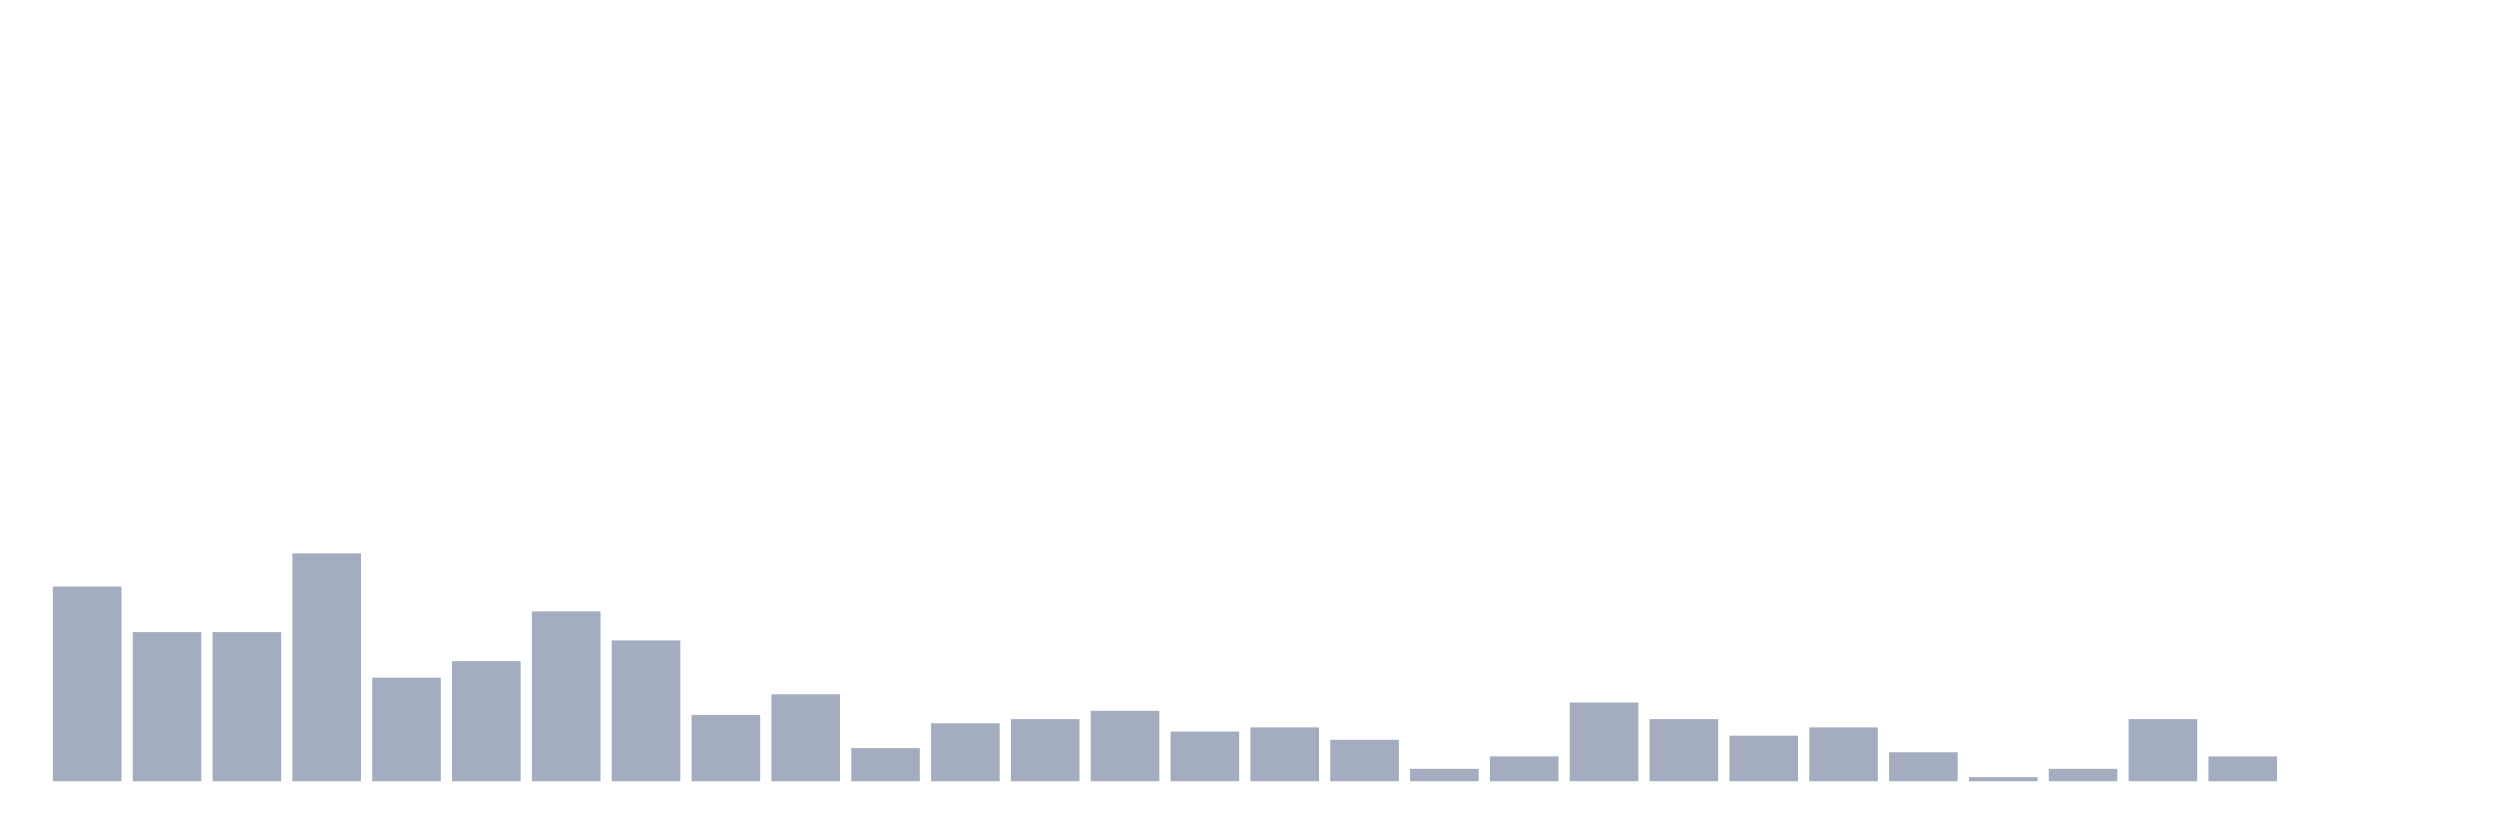
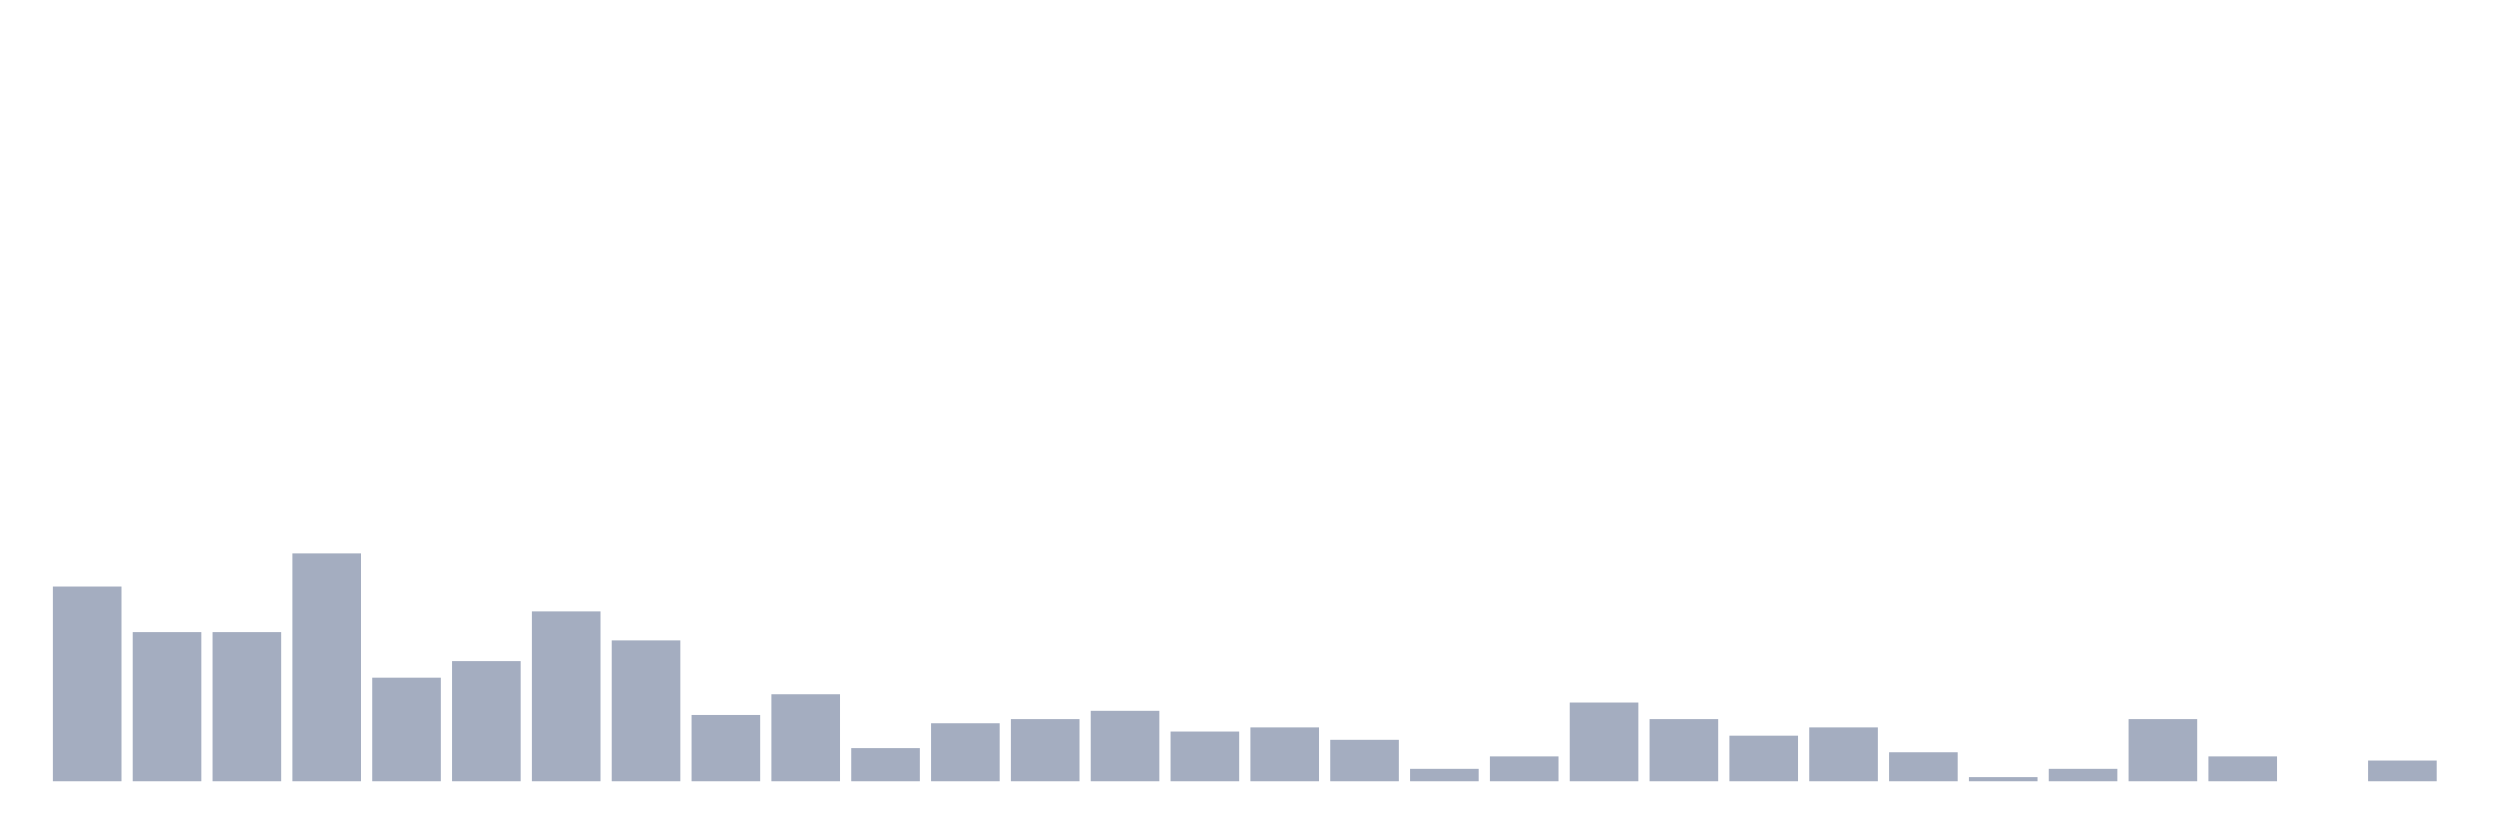
<svg xmlns="http://www.w3.org/2000/svg" viewBox="0 0 480 160">
  <g transform="translate(10,10)">
    <rect class="bar" x="0.153" width="13.175" y="102.614" height="37.386" fill="rgb(164,173,192)" />
    <rect class="bar" x="15.482" width="13.175" y="111.364" height="28.636" fill="rgb(164,173,192)" />
    <rect class="bar" x="30.81" width="13.175" y="111.364" height="28.636" fill="rgb(164,173,192)" />
    <rect class="bar" x="46.138" width="13.175" y="96.25" height="43.75" fill="rgb(164,173,192)" />
    <rect class="bar" x="61.466" width="13.175" y="120.114" height="19.886" fill="rgb(164,173,192)" />
    <rect class="bar" x="76.794" width="13.175" y="116.932" height="23.068" fill="rgb(164,173,192)" />
    <rect class="bar" x="92.123" width="13.175" y="107.386" height="32.614" fill="rgb(164,173,192)" />
    <rect class="bar" x="107.451" width="13.175" y="112.955" height="27.045" fill="rgb(164,173,192)" />
    <rect class="bar" x="122.779" width="13.175" y="127.273" height="12.727" fill="rgb(164,173,192)" />
    <rect class="bar" x="138.107" width="13.175" y="123.295" height="16.705" fill="rgb(164,173,192)" />
    <rect class="bar" x="153.436" width="13.175" y="133.636" height="6.364" fill="rgb(164,173,192)" />
    <rect class="bar" x="168.764" width="13.175" y="128.864" height="11.136" fill="rgb(164,173,192)" />
    <rect class="bar" x="184.092" width="13.175" y="128.068" height="11.932" fill="rgb(164,173,192)" />
    <rect class="bar" x="199.42" width="13.175" y="126.477" height="13.523" fill="rgb(164,173,192)" />
    <rect class="bar" x="214.748" width="13.175" y="130.455" height="9.545" fill="rgb(164,173,192)" />
    <rect class="bar" x="230.077" width="13.175" y="129.659" height="10.341" fill="rgb(164,173,192)" />
    <rect class="bar" x="245.405" width="13.175" y="132.045" height="7.955" fill="rgb(164,173,192)" />
    <rect class="bar" x="260.733" width="13.175" y="137.614" height="2.386" fill="rgb(164,173,192)" />
    <rect class="bar" x="276.061" width="13.175" y="135.227" height="4.773" fill="rgb(164,173,192)" />
    <rect class="bar" x="291.39" width="13.175" y="124.886" height="15.114" fill="rgb(164,173,192)" />
    <rect class="bar" x="306.718" width="13.175" y="128.068" height="11.932" fill="rgb(164,173,192)" />
    <rect class="bar" x="322.046" width="13.175" y="131.25" height="8.75" fill="rgb(164,173,192)" />
    <rect class="bar" x="337.374" width="13.175" y="129.659" height="10.341" fill="rgb(164,173,192)" />
    <rect class="bar" x="352.702" width="13.175" y="134.432" height="5.568" fill="rgb(164,173,192)" />
    <rect class="bar" x="368.031" width="13.175" y="139.205" height="0.795" fill="rgb(164,173,192)" />
    <rect class="bar" x="383.359" width="13.175" y="137.614" height="2.386" fill="rgb(164,173,192)" />
    <rect class="bar" x="398.687" width="13.175" y="128.068" height="11.932" fill="rgb(164,173,192)" />
    <rect class="bar" x="414.015" width="13.175" y="135.227" height="4.773" fill="rgb(164,173,192)" />
    <rect class="bar" x="429.344" width="13.175" y="140" height="0" fill="rgb(164,173,192)" />
-     <rect class="bar" x="444.672" width="13.175" y="140" height="0" fill="rgb(164,173,192)" />
+     <rect class="bar" x="444.672" width="13.175" y="136.023" height="3.977" fill="rgb(164,173,192)" />
  </g>
</svg>
